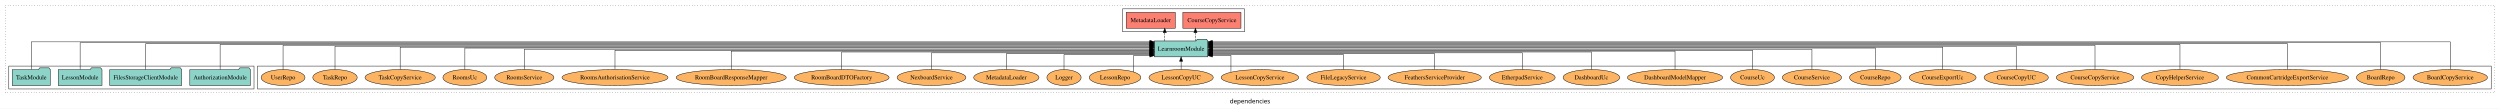
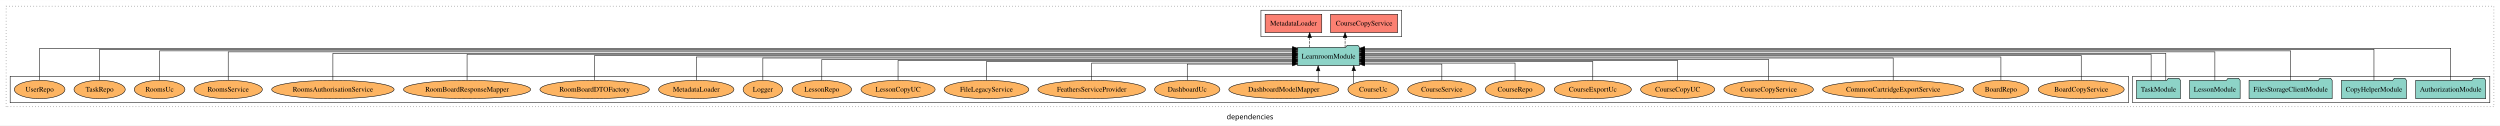
- <svg xmlns="http://www.w3.org/2000/svg" width="5679pt" height="247pt" viewBox="0.00 0.00 5679.00 246.80">
+ <svg xmlns="http://www.w3.org/2000/svg" width="4919pt" height="247pt" viewBox="0.00 0.00 4919.00 246.80">
  <g id="graph0" class="graph" transform="scale(1 1) rotate(0) translate(4 242.8)">
-     <polygon fill="white" stroke="transparent" points="-4,4 -4,-242.8 5675,-242.8 5675,4 -4,4" />
-     <text text-anchor="middle" x="2835.5" y="-8.2" font-family="sans-serif" font-size="14.00">dependencies</text>
+     <polygon fill="white" stroke="transparent" points="-4,4 -4,-242.8 4915,-242.8 4915,4 -4,4" />
+     <text text-anchor="middle" x="2455.5" y="-8.2" font-family="sans-serif" font-size="14.00">dependencies</text>
    <g id="clust1" class="cluster">
-       <polygon fill="none" stroke="black" stroke-dasharray="1,5" points="8,-32.8 8,-230.8 5663,-230.8 5663,-32.8 8,-32.8" />
+       <polygon fill="none" stroke="black" stroke-dasharray="1,5" points="8,-32.8 8,-230.8 4903,-230.8 4903,-32.8 8,-32.8" />
+     </g>
+     <g id="clust4" class="cluster">
+       <polygon fill="none" stroke="black" points="2477,-170.8 2477,-222.8 2754,-222.8 2754,-170.8 2477,-170.8" />
+     </g>
+     <g id="clust3" class="cluster">
+       <polygon fill="none" stroke="black" points="4192,-40.8 4192,-92.8 4895,-92.8 4895,-40.8 4192,-40.8" />
    </g>
    <g id="clust6" class="cluster">
-       <polygon fill="none" stroke="black" points="581,-40.8 581,-92.8 5655,-92.8 5655,-40.8 581,-40.8" />
-     </g>
-     <g id="clust4" class="cluster">
-       <polygon fill="none" stroke="black" points="2546,-170.8 2546,-222.8 2823,-222.8 2823,-170.8 2546,-170.8" />
-     </g>
-     <g id="clust3" class="cluster">
-       <polygon fill="none" stroke="black" points="16,-40.8 16,-92.8 573,-92.8 573,-40.8 16,-40.8" />
+       <polygon fill="none" stroke="black" points="16,-40.8 16,-92.8 4184,-92.8 4184,-40.8 16,-40.8" />
    </g>
    <g id="node1" class="node">
-       <polygon fill="#8dd3c7" stroke="black" points="564.81,-84.8 561.81,-88.8 540.81,-88.8 537.81,-84.8 427.19,-84.8 427.19,-48.8 564.81,-48.8 564.81,-84.8" />
-       <text text-anchor="middle" x="496" y="-62.6" font-family="Times,serif" font-size="14.00">AuthorizationModule</text>
+       <polygon fill="#8dd3c7" stroke="black" points="4886.81,-84.8 4883.81,-88.8 4862.81,-88.8 4859.81,-84.8 4749.19,-84.8 4749.19,-48.8 4886.81,-48.8 4886.81,-84.8" />
+       <text text-anchor="middle" x="4818" y="-62.6" font-family="Times,serif" font-size="14.00">AuthorizationModule</text>
+     </g>
+     <g id="node6" class="node">
+       <polygon fill="#8dd3c7" stroke="black" points="2670.75,-149.8 2667.75,-153.8 2646.75,-153.8 2643.75,-149.8 2549.25,-149.8 2549.25,-113.8 2670.75,-113.8 2670.75,-149.8" />
+       <text text-anchor="middle" x="2610" y="-127.6" font-family="Times,serif" font-size="14.00">LearnroomModule</text>
+     </g>
+     <g id="edge1" class="edge">
+       <path fill="none" stroke="black" d="M4818,-85.18C4818,-109.08 4818,-147.8 4818,-147.8 4818,-147.8 2680.78,-147.8 2680.78,-147.8" />
+       <polygon fill="black" stroke="black" points="2680.78,-144.3 2670.78,-147.8 2680.78,-151.3 2680.78,-144.3" />
+     </g>
+     <g id="node2" class="node">
+       <polygon fill="#8dd3c7" stroke="black" points="4730.98,-84.8 4727.98,-88.8 4706.98,-88.8 4703.98,-84.8 4603.02,-84.8 4603.02,-48.8 4730.98,-48.8 4730.98,-84.8" />
+       <text text-anchor="middle" x="4667" y="-62.6" font-family="Times,serif" font-size="14.00">CopyHelperModule</text>
+     </g>
+     <g id="edge2" class="edge">
+       <path fill="none" stroke="black" d="M4667,-85.12C4667,-108.46 4667,-145.8 4667,-145.8 4667,-145.8 2681,-145.8 2681,-145.8" />
+       <polygon fill="black" stroke="black" points="2681,-142.3 2671,-145.8 2681,-149.3 2681,-142.3" />
+     </g>
+     <g id="node3" class="node">
+       <polygon fill="#8dd3c7" stroke="black" points="4584.77,-84.8 4581.77,-88.8 4560.77,-88.8 4557.77,-84.8 4421.23,-84.8 4421.23,-48.8 4584.77,-48.8 4584.77,-84.8" />
+       <text text-anchor="middle" x="4503" y="-62.6" font-family="Times,serif" font-size="14.00">FilesStorageClientModule</text>
+     </g>
+     <g id="edge3" class="edge">
+       <path fill="none" stroke="black" d="M4503,-84.81C4503,-107.29 4503,-142.8 4503,-142.8 4503,-142.8 2680.84,-142.8 2680.84,-142.8" />
+       <polygon fill="black" stroke="black" points="2680.84,-139.3 2670.84,-142.8 2680.84,-146.3 2680.84,-139.3" />
+     </g>
+     <g id="node4" class="node">
+       <polygon fill="#8dd3c7" stroke="black" points="4403.71,-84.8 4400.71,-88.8 4379.71,-88.8 4376.71,-84.8 4304.29,-84.8 4304.29,-48.8 4403.71,-48.8 4403.71,-84.8" />
+       <text text-anchor="middle" x="4354" y="-62.6" font-family="Times,serif" font-size="14.00">LessonModule</text>
+     </g>
+     <g id="edge4" class="edge">
+       <path fill="none" stroke="black" d="M4354,-85.09C4354,-107.01 4354,-140.8 4354,-140.8 4354,-140.8 2680.79,-140.8 2680.79,-140.8" />
+       <polygon fill="black" stroke="black" points="2680.79,-137.3 2670.79,-140.8 2680.79,-144.3 2680.79,-137.3" />
    </g>
    <g id="node5" class="node">
-       <polygon fill="#8dd3c7" stroke="black" points="2739.75,-149.8 2736.75,-153.8 2715.75,-153.8 2712.75,-149.8 2618.25,-149.8 2618.25,-113.8 2739.75,-113.8 2739.75,-149.8" />
-       <text text-anchor="middle" x="2679" y="-127.6" font-family="Times,serif" font-size="14.00">LearnroomModule</text>
-     </g>
-     <g id="edge1" class="edge">
-       <path fill="none" stroke="black" d="M496,-84.96C496,-107.15 496,-141.8 496,-141.8 496,-141.8 2608.05,-141.8 2608.05,-141.8" />
-       <polygon fill="black" stroke="black" points="2608.05,-145.3 2618.05,-141.8 2608.05,-138.3 2608.05,-145.3" />
-     </g>
-     <g id="node2" class="node">
-       <polygon fill="#8dd3c7" stroke="black" points="408.77,-84.8 405.77,-88.8 384.77,-88.8 381.77,-84.8 245.23,-84.8 245.23,-48.8 408.77,-48.8 408.77,-84.8" />
-       <text text-anchor="middle" x="327" y="-62.6" font-family="Times,serif" font-size="14.00">FilesStorageClientModule</text>
-     </g>
-     <g id="edge2" class="edge">
-       <path fill="none" stroke="black" d="M327,-85.05C327,-107.82 327,-143.8 327,-143.8 327,-143.8 2608.2,-143.8 2608.2,-143.8" />
-       <polygon fill="black" stroke="black" points="2608.2,-147.3 2618.2,-143.8 2608.2,-140.3 2608.2,-147.3" />
-     </g>
-     <g id="node3" class="node">
-       <polygon fill="#8dd3c7" stroke="black" points="227.71,-84.8 224.71,-88.8 203.71,-88.8 200.71,-84.8 128.29,-84.8 128.29,-48.8 227.71,-48.8 227.71,-84.8" />
-       <text text-anchor="middle" x="178" y="-62.6" font-family="Times,serif" font-size="14.00">LessonModule</text>
-     </g>
-     <g id="edge3" class="edge">
-       <path fill="none" stroke="black" d="M178,-85.12C178,-108.46 178,-145.8 178,-145.8 178,-145.8 2608.11,-145.8 2608.11,-145.8" />
-       <polygon fill="black" stroke="black" points="2608.11,-149.3 2618.11,-145.8 2608.11,-142.3 2608.11,-149.3" />
-     </g>
-     <g id="node4" class="node">
-       <polygon fill="#8dd3c7" stroke="black" points="110.27,-84.8 107.27,-88.8 86.27,-88.8 83.27,-84.8 23.73,-84.8 23.73,-48.8 110.27,-48.8 110.27,-84.8" />
-       <text text-anchor="middle" x="67" y="-62.6" font-family="Times,serif" font-size="14.00">TaskModule</text>
-     </g>
-     <g id="edge4" class="edge">
-       <path fill="none" stroke="black" d="M67,-85.18C67,-109.08 67,-147.8 67,-147.8 67,-147.8 2607.96,-147.8 2607.96,-147.8" />
-       <polygon fill="black" stroke="black" points="2607.96,-151.3 2617.96,-147.8 2607.96,-144.3 2607.96,-151.3" />
-     </g>
-     <g id="node6" class="node">
-       <polygon fill="#fb8072" stroke="black" points="2814.98,-214.8 2683.02,-214.8 2683.02,-178.8 2814.98,-178.8 2814.98,-214.8" />
-       <text text-anchor="middle" x="2749" y="-192.6" font-family="Times,serif" font-size="14.00">CourseCopyService </text>
+       <polygon fill="#8dd3c7" stroke="black" points="4286.27,-84.8 4283.27,-88.8 4262.27,-88.8 4259.27,-84.8 4199.73,-84.8 4199.73,-48.8 4286.27,-48.8 4286.27,-84.8" />
+       <text text-anchor="middle" x="4243" y="-62.6" font-family="Times,serif" font-size="14.00">TaskModule</text>
    </g>
    <g id="edge5" class="edge">
-       <path fill="none" stroke="black" stroke-dasharray="5,2" d="M2711.57,-149.91C2711.57,-149.91 2711.57,-168.79 2711.57,-168.79" />
-       <polygon fill="black" stroke="black" points="2708.07,-168.79 2711.57,-178.79 2715.07,-168.79 2708.07,-168.79" />
+       <path fill="none" stroke="black" d="M4257.46,-85.08C4257.46,-106.12 4257.46,-137.8 4257.46,-137.8 4257.46,-137.8 2681.08,-137.8 2681.08,-137.8" />
+       <polygon fill="black" stroke="black" points="2681.08,-134.3 2671.08,-137.8 2681.08,-141.3 2681.08,-134.3" />
+     </g>
+     <g id="edge6" class="edge">
+       <path fill="none" stroke="black" d="M4228.54,-84.93C4228.54,-105.37 4228.54,-135.8 4228.54,-135.8 4228.54,-135.8 2680.98,-135.8 2680.98,-135.8" />
+       <polygon fill="black" stroke="black" points="2680.98,-132.3 2670.98,-135.8 2680.98,-139.3 2680.98,-132.3" />
    </g>
    <g id="node7" class="node">
-       <polygon fill="#fb8072" stroke="black" points="2665.72,-214.8 2554.28,-214.8 2554.28,-178.8 2665.72,-178.8 2665.72,-214.8" />
-       <text text-anchor="middle" x="2610" y="-192.6" font-family="Times,serif" font-size="14.00">MetadataLoader </text>
-     </g>
-     <g id="edge6" class="edge">
-       <path fill="none" stroke="black" stroke-dasharray="5,2" d="M2641.87,-149.91C2641.87,-149.91 2641.87,-168.79 2641.87,-168.79" />
-       <polygon fill="black" stroke="black" points="2638.37,-168.79 2641.87,-178.79 2645.37,-168.79 2638.37,-168.79" />
+       <polygon fill="#fb8072" stroke="black" points="2745.98,-214.8 2614.02,-214.8 2614.02,-178.8 2745.98,-178.8 2745.98,-214.8" />
+       <text text-anchor="middle" x="2680" y="-192.6" font-family="Times,serif" font-size="14.00">CourseCopyService </text>
+     </g>
+     <g id="edge7" class="edge">
+       <path fill="none" stroke="black" stroke-dasharray="5,2" d="M2642.57,-149.91C2642.57,-149.91 2642.57,-168.79 2642.57,-168.79" />
+       <polygon fill="black" stroke="black" points="2639.07,-168.79 2642.57,-178.79 2646.07,-168.79 2639.07,-168.79" />
    </g>
    <g id="node8" class="node">
-       <ellipse fill="#fdb462" stroke="black" cx="5562" cy="-66.8" rx="84.54" ry="18" />
-       <text text-anchor="middle" x="5562" y="-62.6" font-family="Times,serif" font-size="14.00">BoardCopyService</text>
-     </g>
-     <g id="edge7" class="edge">
-       <path fill="none" stroke="black" d="M5562,-85.18C5562,-109.08 5562,-147.8 5562,-147.8 5562,-147.8 2749.88,-147.8 2749.88,-147.8" />
-       <polygon fill="black" stroke="black" points="2749.88,-144.3 2739.88,-147.8 2749.88,-151.3 2749.88,-144.3" />
+       <polygon fill="#fb8072" stroke="black" points="2596.72,-214.8 2485.28,-214.8 2485.28,-178.8 2596.72,-178.8 2596.72,-214.8" />
+       <text text-anchor="middle" x="2541" y="-192.6" font-family="Times,serif" font-size="14.00">MetadataLoader </text>
+     </g>
+     <g id="edge8" class="edge">
+       <path fill="none" stroke="black" stroke-dasharray="5,2" d="M2572.87,-149.91C2572.87,-149.91 2572.87,-168.79 2572.87,-168.79" />
+       <polygon fill="black" stroke="black" points="2569.37,-168.79 2572.87,-178.79 2576.37,-168.79 2569.37,-168.79" />
    </g>
    <g id="node9" class="node">
-       <ellipse fill="#fdb462" stroke="black" cx="5404" cy="-66.8" rx="55.04" ry="18" />
-       <text text-anchor="middle" x="5404" y="-62.6" font-family="Times,serif" font-size="14.00">BoardRepo</text>
-     </g>
-     <g id="edge8" class="edge">
-       <path fill="none" stroke="black" d="M5404,-85.12C5404,-108.46 5404,-145.8 5404,-145.8 5404,-145.8 2750.06,-145.8 2750.06,-145.8" />
-       <polygon fill="black" stroke="black" points="2750.06,-142.3 2740.06,-145.8 2750.06,-149.3 2750.06,-142.3" />
+       <ellipse fill="#fdb462" stroke="black" cx="4091" cy="-66.8" rx="84.54" ry="18" />
+       <text text-anchor="middle" x="4091" y="-62.6" font-family="Times,serif" font-size="14.00">BoardCopyService</text>
+     </g>
+     <g id="edge9" class="edge">
+       <path fill="none" stroke="black" d="M4091,-85.11C4091,-104.95 4091,-133.8 4091,-133.8 4091,-133.8 2680.82,-133.8 2680.82,-133.8" />
+       <polygon fill="black" stroke="black" points="2680.82,-130.3 2670.82,-133.8 2680.82,-137.3 2680.82,-130.3" />
    </g>
    <g id="node10" class="node">
-       <ellipse fill="#fdb462" stroke="black" cx="5192" cy="-66.8" rx="138.89" ry="18" />
-       <text text-anchor="middle" x="5192" y="-62.6" font-family="Times,serif" font-size="14.00">CommonCartridgeExportService</text>
-     </g>
-     <g id="edge9" class="edge">
-       <path fill="none" stroke="black" d="M5192,-85.05C5192,-107.82 5192,-143.8 5192,-143.8 5192,-143.8 2749.87,-143.8 2749.87,-143.8" />
-       <polygon fill="black" stroke="black" points="2749.87,-140.3 2739.87,-143.8 2749.87,-147.3 2749.87,-140.3" />
+       <ellipse fill="#fdb462" stroke="black" cx="3933" cy="-66.8" rx="55.04" ry="18" />
+       <text text-anchor="middle" x="3933" y="-62.6" font-family="Times,serif" font-size="14.00">BoardRepo</text>
+     </g>
+     <g id="edge10" class="edge">
+       <path fill="none" stroke="black" d="M3933,-84.97C3933,-103.89 3933,-130.8 3933,-130.8 3933,-130.8 2681.16,-130.8 2681.16,-130.8" />
+       <polygon fill="black" stroke="black" points="2681.16,-127.3 2671.16,-130.8 2681.16,-134.3 2681.16,-127.3" />
    </g>
    <g id="node11" class="node">
-       <ellipse fill="#fdb462" stroke="black" cx="4948" cy="-66.8" rx="87.39" ry="18" />
-       <text text-anchor="middle" x="4948" y="-62.6" font-family="Times,serif" font-size="14.00">CopyHelperService</text>
-     </g>
-     <g id="edge10" class="edge">
-       <path fill="none" stroke="black" d="M4948,-84.96C4948,-107.15 4948,-141.8 4948,-141.8 4948,-141.8 2749.98,-141.8 2749.98,-141.8" />
-       <polygon fill="black" stroke="black" points="2749.98,-138.3 2739.98,-141.8 2749.98,-145.3 2749.98,-138.3" />
+       <ellipse fill="#fdb462" stroke="black" cx="3721" cy="-66.8" rx="138.89" ry="18" />
+       <text text-anchor="middle" x="3721" y="-62.6" font-family="Times,serif" font-size="14.00">CommonCartridgeExportService</text>
+     </g>
+     <g id="edge11" class="edge">
+       <path fill="none" stroke="black" d="M3721,-85.07C3721,-103.36 3721,-128.8 3721,-128.8 3721,-128.8 2680.92,-128.8 2680.92,-128.8" />
+       <polygon fill="black" stroke="black" points="2680.92,-125.3 2670.92,-128.8 2680.92,-132.3 2680.92,-125.3" />
    </g>
    <g id="node12" class="node">
-       <ellipse fill="#fdb462" stroke="black" cx="4755" cy="-66.8" rx="88.06" ry="18" />
-       <text text-anchor="middle" x="4755" y="-62.6" font-family="Times,serif" font-size="14.00">CourseCopyService</text>
-     </g>
-     <g id="edge11" class="edge">
-       <path fill="none" stroke="black" d="M4755,-84.84C4755,-106.46 4755,-139.8 4755,-139.8 4755,-139.8 2750.01,-139.8 2750.01,-139.8" />
-       <polygon fill="black" stroke="black" points="2750.01,-136.3 2740.01,-139.8 2750.01,-143.3 2750.01,-136.3" />
+       <ellipse fill="#fdb462" stroke="black" cx="3476" cy="-66.8" rx="88.06" ry="18" />
+       <text text-anchor="middle" x="3476" y="-62.6" font-family="Times,serif" font-size="14.00">CourseCopyService</text>
+     </g>
+     <g id="edge12" class="edge">
+       <path fill="none" stroke="black" d="M3476,-84.82C3476,-102.17 3476,-125.8 3476,-125.8 3476,-125.8 2680.9,-125.8 2680.9,-125.8" />
+       <polygon fill="black" stroke="black" points="2680.9,-122.3 2670.9,-125.8 2680.9,-129.3 2680.9,-122.3" />
    </g>
    <g id="node13" class="node">
-       <ellipse fill="#fdb462" stroke="black" cx="4576" cy="-66.8" rx="72.97" ry="18" />
-       <text text-anchor="middle" x="4576" y="-62.6" font-family="Times,serif" font-size="14.00">CourseCopyUC</text>
-     </g>
-     <g id="edge12" class="edge">
-       <path fill="none" stroke="black" d="M4576,-85.08C4576,-106.12 4576,-137.8 4576,-137.8 4576,-137.8 2749.97,-137.8 2749.97,-137.8" />
-       <polygon fill="black" stroke="black" points="2749.97,-134.3 2739.97,-137.8 2749.97,-141.3 2749.97,-134.3" />
+       <ellipse fill="#fdb462" stroke="black" cx="3297" cy="-66.8" rx="72.97" ry="18" />
+       <text text-anchor="middle" x="3297" y="-62.6" font-family="Times,serif" font-size="14.00">CourseCopyUC</text>
+     </g>
+     <g id="edge13" class="edge">
+       <path fill="none" stroke="black" d="M3297,-84.84C3297,-101.53 3297,-123.8 3297,-123.8 3297,-123.8 2680.97,-123.8 2680.97,-123.8" />
+       <polygon fill="black" stroke="black" points="2680.97,-120.3 2670.97,-123.8 2680.97,-127.3 2680.97,-120.3" />
    </g>
    <g id="node14" class="node">
-       <ellipse fill="#fdb462" stroke="black" cx="4409" cy="-66.8" rx="75.88" ry="18" />
-       <text text-anchor="middle" x="4409" y="-62.6" font-family="Times,serif" font-size="14.00">CourseExportUc</text>
-     </g>
-     <g id="edge13" class="edge">
-       <path fill="none" stroke="black" d="M4409,-84.93C4409,-105.37 4409,-135.8 4409,-135.8 4409,-135.8 2749.81,-135.8 2749.81,-135.8" />
-       <polygon fill="black" stroke="black" points="2749.81,-132.3 2739.81,-135.8 2749.81,-139.3 2749.81,-132.3" />
+       <ellipse fill="#fdb462" stroke="black" cx="3130" cy="-66.8" rx="75.88" ry="18" />
+       <text text-anchor="middle" x="3130" y="-62.6" font-family="Times,serif" font-size="14.00">CourseExportUc</text>
+     </g>
+     <g id="edge14" class="edge">
+       <path fill="none" stroke="black" d="M3130,-84.81C3130,-100.85 3130,-121.8 3130,-121.8 3130,-121.8 2680.92,-121.8 2680.92,-121.8" />
+       <polygon fill="black" stroke="black" points="2680.92,-118.3 2670.92,-121.8 2680.92,-125.3 2680.92,-118.3" />
    </g>
    <g id="node15" class="node">
-       <ellipse fill="#fdb462" stroke="black" cx="4256" cy="-66.8" rx="58.56" ry="18" />
-       <text text-anchor="middle" x="4256" y="-62.6" font-family="Times,serif" font-size="14.00">CourseRepo</text>
-     </g>
-     <g id="edge14" class="edge">
-       <path fill="none" stroke="black" d="M4256,-85.11C4256,-104.95 4256,-133.8 4256,-133.8 4256,-133.8 2749.85,-133.8 2749.85,-133.8" />
-       <polygon fill="black" stroke="black" points="2749.85,-130.3 2739.85,-133.8 2749.85,-137.3 2749.85,-130.3" />
+       <ellipse fill="#fdb462" stroke="black" cx="2977" cy="-66.8" rx="58.56" ry="18" />
+       <text text-anchor="middle" x="2977" y="-62.6" font-family="Times,serif" font-size="14.00">CourseRepo</text>
+     </g>
+     <g id="edge15" class="edge">
+       <path fill="none" stroke="black" d="M2977,-84.99C2977,-99.98 2977,-118.8 2977,-118.8 2977,-118.8 2681.01,-118.8 2681.01,-118.8" />
+       <polygon fill="black" stroke="black" points="2681.01,-115.3 2671.01,-118.8 2681.01,-122.3 2681.01,-115.3" />
    </g>
    <g id="node16" class="node">
-       <ellipse fill="#fdb462" stroke="black" cx="4112" cy="-66.8" rx="67.2" ry="18" />
-       <text text-anchor="middle" x="4112" y="-62.6" font-family="Times,serif" font-size="14.00">CourseService</text>
-     </g>
-     <g id="edge15" class="edge">
-       <path fill="none" stroke="black" d="M4112,-84.97C4112,-103.89 4112,-130.8 4112,-130.8 4112,-130.8 2750.12,-130.8 2750.12,-130.8" />
-       <polygon fill="black" stroke="black" points="2750.12,-127.3 2740.12,-130.8 2750.12,-134.3 2750.12,-127.3" />
+       <ellipse fill="#fdb462" stroke="black" cx="2833" cy="-66.8" rx="67.2" ry="18" />
+       <text text-anchor="middle" x="2833" y="-62.6" font-family="Times,serif" font-size="14.00">CourseService</text>
+     </g>
+     <g id="edge16" class="edge">
+       <path fill="none" stroke="black" d="M2833,-84.85C2833,-99.17 2833,-116.8 2833,-116.8 2833,-116.8 2680.94,-116.8 2680.94,-116.8" />
+       <polygon fill="black" stroke="black" points="2680.94,-113.3 2670.94,-116.8 2680.94,-120.3 2680.94,-113.3" />
    </g>
    <g id="node17" class="node">
-       <ellipse fill="#fdb462" stroke="black" cx="3977" cy="-66.8" rx="49.81" ry="18" />
-       <text text-anchor="middle" x="3977" y="-62.6" font-family="Times,serif" font-size="14.00">CourseUc</text>
-     </g>
-     <g id="edge16" class="edge">
-       <path fill="none" stroke="black" d="M3977,-85.07C3977,-103.36 3977,-128.8 3977,-128.8 3977,-128.8 2749.86,-128.8 2749.86,-128.8" />
-       <polygon fill="black" stroke="black" points="2749.86,-125.3 2739.86,-128.8 2749.86,-132.3 2749.86,-125.3" />
+       <ellipse fill="#fdb462" stroke="black" cx="2698" cy="-66.8" rx="49.81" ry="18" />
+       <text text-anchor="middle" x="2698" y="-62.6" font-family="Times,serif" font-size="14.00">CourseUc</text>
+     </g>
+     <g id="edge17" class="edge">
+       <path fill="none" stroke="black" d="M2659.61,-78.42C2659.61,-78.42 2659.61,-103.65 2659.61,-103.65" />
+       <polygon fill="black" stroke="black" points="2656.11,-103.65 2659.61,-113.65 2663.11,-103.65 2656.11,-103.65" />
    </g>
    <g id="node18" class="node">
-       <ellipse fill="#fdb462" stroke="black" cx="3801" cy="-66.8" rx="108.23" ry="18" />
-       <text text-anchor="middle" x="3801" y="-62.6" font-family="Times,serif" font-size="14.00">DashboardModelMapper</text>
-     </g>
-     <g id="edge17" class="edge">
-       <path fill="none" stroke="black" d="M3801,-84.8C3801,-102.48 3801,-126.8 3801,-126.8 3801,-126.8 2750.12,-126.8 2750.12,-126.8" />
-       <polygon fill="black" stroke="black" points="2750.12,-123.3 2740.12,-126.8 2750.12,-130.3 2750.12,-123.3" />
+       <ellipse fill="#fdb462" stroke="black" cx="2522" cy="-66.8" rx="108.23" ry="18" />
+       <text text-anchor="middle" x="2522" y="-62.6" font-family="Times,serif" font-size="14.00">DashboardModelMapper</text>
+     </g>
+     <g id="edge18" class="edge">
+       <path fill="none" stroke="black" d="M2589.62,-80.9C2589.62,-80.9 2589.62,-103.52 2589.62,-103.52" />
+       <polygon fill="black" stroke="black" points="2586.12,-103.52 2589.62,-113.52 2593.12,-103.52 2586.12,-103.52" />
    </g>
    <g id="node19" class="node">
-       <ellipse fill="#fdb462" stroke="black" cx="3611" cy="-66.8" rx="64.26" ry="18" />
-       <text text-anchor="middle" x="3611" y="-62.6" font-family="Times,serif" font-size="14.00">DashboardUc</text>
-     </g>
-     <g id="edge18" class="edge">
-       <path fill="none" stroke="black" d="M3611,-84.83C3611,-101.86 3611,-124.8 3611,-124.8 3611,-124.8 2749.79,-124.8 2749.79,-124.8" />
-       <polygon fill="black" stroke="black" points="2749.79,-121.3 2739.79,-124.8 2749.79,-128.3 2749.79,-121.3" />
+       <ellipse fill="#fdb462" stroke="black" cx="2332" cy="-66.8" rx="64.26" ry="18" />
+       <text text-anchor="middle" x="2332" y="-62.6" font-family="Times,serif" font-size="14.00">DashboardUc</text>
+     </g>
+     <g id="edge19" class="edge">
+       <path fill="none" stroke="black" d="M2332,-84.85C2332,-99.17 2332,-116.8 2332,-116.8 2332,-116.8 2538.99,-116.8 2538.99,-116.8" />
+       <polygon fill="black" stroke="black" points="2538.99,-120.3 2548.99,-116.8 2538.99,-113.3 2538.99,-120.3" />
    </g>
    <g id="node20" class="node">
-       <ellipse fill="#fdb462" stroke="black" cx="3454" cy="-66.8" rx="74.7" ry="18" />
-       <text text-anchor="middle" x="3454" y="-62.6" font-family="Times,serif" font-size="14.00">EtherpadService</text>
-     </g>
-     <g id="edge19" class="edge">
-       <path fill="none" stroke="black" d="M3454,-84.83C3454,-101.2 3454,-122.8 3454,-122.8 3454,-122.8 2749.81,-122.8 2749.81,-122.8" />
-       <polygon fill="black" stroke="black" points="2749.81,-119.3 2739.81,-122.8 2749.81,-126.3 2749.81,-119.3" />
+       <ellipse fill="#fdb462" stroke="black" cx="2144" cy="-66.8" rx="105.93" ry="18" />
+       <text text-anchor="middle" x="2144" y="-62.6" font-family="Times,serif" font-size="14.00">FeathersServiceProvider</text>
+     </g>
+     <g id="edge20" class="edge">
+       <path fill="none" stroke="black" d="M2144,-84.99C2144,-99.98 2144,-118.8 2144,-118.8 2144,-118.8 2539.08,-118.8 2539.08,-118.8" />
+       <polygon fill="black" stroke="black" points="2539.08,-122.3 2549.08,-118.8 2539.08,-115.3 2539.08,-122.3" />
    </g>
    <g id="node21" class="node">
-       <ellipse fill="#fdb462" stroke="black" cx="3255" cy="-66.8" rx="105.93" ry="18" />
-       <text text-anchor="middle" x="3255" y="-62.6" font-family="Times,serif" font-size="14.00">FeathersServiceProvider</text>
-     </g>
-     <g id="edge20" class="edge">
-       <path fill="none" stroke="black" d="M3255,-85.08C3255,-100.75 3255,-120.8 3255,-120.8 3255,-120.8 2749.82,-120.8 2749.82,-120.8" />
-       <polygon fill="black" stroke="black" points="2749.82,-117.3 2739.82,-120.8 2749.82,-124.3 2749.82,-117.3" />
+       <ellipse fill="#fdb462" stroke="black" cx="1937" cy="-66.8" rx="83.36" ry="18" />
+       <text text-anchor="middle" x="1937" y="-62.6" font-family="Times,serif" font-size="14.00">FileLegacyService</text>
+     </g>
+     <g id="edge21" class="edge">
+       <path fill="none" stroke="black" d="M1937,-84.81C1937,-100.85 1937,-121.8 1937,-121.8 1937,-121.8 2539.09,-121.8 2539.09,-121.8" />
+       <polygon fill="black" stroke="black" points="2539.09,-125.3 2549.09,-121.8 2539.09,-118.3 2539.09,-125.3" />
    </g>
    <g id="node22" class="node">
-       <ellipse fill="#fdb462" stroke="black" cx="3048" cy="-66.8" rx="83.36" ry="18" />
-       <text text-anchor="middle" x="3048" y="-62.6" font-family="Times,serif" font-size="14.00">FileLegacyService</text>
-     </g>
-     <g id="edge21" class="edge">
-       <path fill="none" stroke="black" d="M3048,-84.99C3048,-99.98 3048,-118.8 3048,-118.8 3048,-118.8 2749.93,-118.8 2749.93,-118.8" />
-       <polygon fill="black" stroke="black" points="2749.93,-115.3 2739.93,-118.8 2749.93,-122.3 2749.93,-115.3" />
+       <ellipse fill="#fdb462" stroke="black" cx="1763" cy="-66.8" rx="72.97" ry="18" />
+       <text text-anchor="middle" x="1763" y="-62.6" font-family="Times,serif" font-size="14.00">LessonCopyUC</text>
+     </g>
+     <g id="edge22" class="edge">
+       <path fill="none" stroke="black" d="M1763,-84.84C1763,-101.53 1763,-123.8 1763,-123.8 1763,-123.8 2539.09,-123.8 2539.09,-123.8" />
+       <polygon fill="black" stroke="black" points="2539.09,-127.3 2549.09,-123.8 2539.09,-120.3 2539.09,-127.3" />
    </g>
    <g id="node23" class="node">
-       <ellipse fill="#fdb462" stroke="black" cx="2858" cy="-66.8" rx="88.06" ry="18" />
-       <text text-anchor="middle" x="2858" y="-62.6" font-family="Times,serif" font-size="14.00">LessonCopyService</text>
-     </g>
-     <g id="edge22" class="edge">
-       <path fill="none" stroke="black" d="M2792.23,-78.9C2792.23,-93.7 2792.23,-116.8 2792.23,-116.8 2792.23,-116.8 2749.92,-116.8 2749.92,-116.8" />
-       <polygon fill="black" stroke="black" points="2749.92,-113.3 2739.92,-116.8 2749.92,-120.3 2749.92,-113.3" />
+       <ellipse fill="#fdb462" stroke="black" cx="1613" cy="-66.8" rx="58.56" ry="18" />
+       <text text-anchor="middle" x="1613" y="-62.6" font-family="Times,serif" font-size="14.00">LessonRepo</text>
+     </g>
+     <g id="edge23" class="edge">
+       <path fill="none" stroke="black" d="M1613,-84.82C1613,-102.17 1613,-125.8 1613,-125.8 1613,-125.8 2539.13,-125.8 2539.13,-125.8" />
+       <polygon fill="black" stroke="black" points="2539.13,-129.3 2549.13,-125.8 2539.13,-122.3 2539.13,-129.3" />
    </g>
    <g id="node24" class="node">
-       <ellipse fill="#fdb462" stroke="black" cx="2679" cy="-66.8" rx="72.97" ry="18" />
-       <text text-anchor="middle" x="2679" y="-62.6" font-family="Times,serif" font-size="14.00">LessonCopyUC</text>
-     </g>
-     <g id="edge23" class="edge">
-       <path fill="none" stroke="black" d="M2679,-84.91C2679,-84.91 2679,-103.79 2679,-103.79" />
-       <polygon fill="black" stroke="black" points="2675.5,-103.79 2679,-113.79 2682.5,-103.79 2675.5,-103.79" />
+       <ellipse fill="#fdb462" stroke="black" cx="1497" cy="-66.8" rx="38.85" ry="18" />
+       <text text-anchor="middle" x="1497" y="-62.6" font-family="Times,serif" font-size="14.00">Logger</text>
+     </g>
+     <g id="edge24" class="edge">
+       <path fill="none" stroke="black" d="M1497,-85.07C1497,-103.36 1497,-128.8 1497,-128.8 1497,-128.8 2538.97,-128.8 2538.97,-128.8" />
+       <polygon fill="black" stroke="black" points="2538.97,-132.3 2548.97,-128.8 2538.97,-125.3 2538.97,-132.3" />
    </g>
    <g id="node25" class="node">
-       <ellipse fill="#fdb462" stroke="black" cx="2529" cy="-66.8" rx="58.56" ry="18" />
-       <text text-anchor="middle" x="2529" y="-62.6" font-family="Times,serif" font-size="14.00">LessonRepo</text>
-     </g>
-     <g id="edge24" class="edge">
-       <path fill="none" stroke="black" d="M2571.08,-79.42C2571.08,-94.23 2571.08,-116.8 2571.08,-116.8 2571.08,-116.8 2608.1,-116.8 2608.1,-116.8" />
-       <polygon fill="black" stroke="black" points="2608.1,-120.3 2618.1,-116.8 2608.1,-113.3 2608.1,-120.3" />
+       <ellipse fill="#fdb462" stroke="black" cx="1366" cy="-66.8" rx="74.11" ry="18" />
+       <text text-anchor="middle" x="1366" y="-62.6" font-family="Times,serif" font-size="14.00">MetadataLoader</text>
+     </g>
+     <g id="edge25" class="edge">
+       <path fill="none" stroke="black" d="M1366,-84.97C1366,-103.89 1366,-130.8 1366,-130.8 1366,-130.8 2539.16,-130.8 2539.16,-130.8" />
+       <polygon fill="black" stroke="black" points="2539.16,-134.3 2549.16,-130.8 2539.16,-127.3 2539.16,-134.3" />
    </g>
    <g id="node26" class="node">
-       <ellipse fill="#fdb462" stroke="black" cx="2413" cy="-66.8" rx="38.85" ry="18" />
-       <text text-anchor="middle" x="2413" y="-62.6" font-family="Times,serif" font-size="14.00">Logger</text>
-     </g>
-     <g id="edge25" class="edge">
-       <path fill="none" stroke="black" d="M2413,-84.99C2413,-99.98 2413,-118.8 2413,-118.8 2413,-118.8 2607.97,-118.8 2607.97,-118.8" />
-       <polygon fill="black" stroke="black" points="2607.97,-122.3 2617.97,-118.8 2607.97,-115.3 2607.97,-122.3" />
+       <ellipse fill="#fdb462" stroke="black" cx="1166" cy="-66.8" rx="107.68" ry="18" />
+       <text text-anchor="middle" x="1166" y="-62.6" font-family="Times,serif" font-size="14.00">RoomBoardDTOFactory</text>
+     </g>
+     <g id="edge26" class="edge">
+       <path fill="none" stroke="black" d="M1166,-85.11C1166,-104.95 1166,-133.8 1166,-133.8 1166,-133.8 2538.88,-133.8 2538.88,-133.8" />
+       <polygon fill="black" stroke="black" points="2538.88,-137.3 2548.88,-133.8 2538.88,-130.3 2538.88,-137.3" />
    </g>
    <g id="node27" class="node">
-       <ellipse fill="#fdb462" stroke="black" cx="2282" cy="-66.8" rx="74.11" ry="18" />
-       <text text-anchor="middle" x="2282" y="-62.6" font-family="Times,serif" font-size="14.00">MetadataLoader</text>
-     </g>
-     <g id="edge26" class="edge">
-       <path fill="none" stroke="black" d="M2282,-85.08C2282,-100.75 2282,-120.8 2282,-120.8 2282,-120.8 2607.84,-120.8 2607.84,-120.8" />
-       <polygon fill="black" stroke="black" points="2607.84,-124.3 2617.84,-120.8 2607.84,-117.3 2607.84,-124.3" />
+       <ellipse fill="#fdb462" stroke="black" cx="915" cy="-66.8" rx="125.09" ry="18" />
+       <text text-anchor="middle" x="915" y="-62.6" font-family="Times,serif" font-size="14.00">RoomBoardResponseMapper</text>
+     </g>
+     <g id="edge27" class="edge">
+       <path fill="none" stroke="black" d="M915,-84.93C915,-105.37 915,-135.8 915,-135.8 915,-135.8 2539.17,-135.8 2539.17,-135.8" />
+       <polygon fill="black" stroke="black" points="2539.17,-139.3 2549.17,-135.8 2539.17,-132.3 2539.17,-139.3" />
    </g>
    <g id="node28" class="node">
-       <ellipse fill="#fdb462" stroke="black" cx="2112" cy="-66.8" rx="78.14" ry="18" />
-       <text text-anchor="middle" x="2112" y="-62.6" font-family="Times,serif" font-size="14.00">NexboardService</text>
-     </g>
-     <g id="edge27" class="edge">
-       <path fill="none" stroke="black" d="M2112,-84.83C2112,-101.2 2112,-122.8 2112,-122.8 2112,-122.8 2608.05,-122.8 2608.05,-122.8" />
-       <polygon fill="black" stroke="black" points="2608.05,-126.3 2618.05,-122.8 2608.05,-119.3 2608.05,-126.3" />
+       <ellipse fill="#fdb462" stroke="black" cx="651" cy="-66.8" rx="120.44" ry="18" />
+       <text text-anchor="middle" x="651" y="-62.6" font-family="Times,serif" font-size="14.00">RoomsAuthorisationService</text>
+     </g>
+     <g id="edge28" class="edge">
+       <path fill="none" stroke="black" d="M651,-85.08C651,-106.12 651,-137.8 651,-137.8 651,-137.8 2539.22,-137.8 2539.22,-137.8" />
+       <polygon fill="black" stroke="black" points="2539.22,-141.3 2549.22,-137.8 2539.22,-134.3 2539.22,-141.3" />
    </g>
    <g id="node29" class="node">
-       <ellipse fill="#fdb462" stroke="black" cx="1908" cy="-66.8" rx="107.68" ry="18" />
-       <text text-anchor="middle" x="1908" y="-62.6" font-family="Times,serif" font-size="14.00">RoomBoardDTOFactory</text>
-     </g>
-     <g id="edge28" class="edge">
-       <path fill="none" stroke="black" d="M1908,-84.83C1908,-101.86 1908,-124.8 1908,-124.8 1908,-124.8 2608.18,-124.8 2608.18,-124.8" />
-       <polygon fill="black" stroke="black" points="2608.18,-128.3 2618.18,-124.8 2608.18,-121.3 2608.18,-128.3" />
+       <ellipse fill="#fdb462" stroke="black" cx="445" cy="-66.8" rx="67.22" ry="18" />
+       <text text-anchor="middle" x="445" y="-62.6" font-family="Times,serif" font-size="14.00">RoomsService</text>
+     </g>
+     <g id="edge29" class="edge">
+       <path fill="none" stroke="black" d="M445,-85.09C445,-107.01 445,-140.8 445,-140.8 445,-140.8 2538.98,-140.8 2538.98,-140.8" />
+       <polygon fill="black" stroke="black" points="2538.98,-144.3 2548.98,-140.8 2538.98,-137.3 2538.98,-144.3" />
    </g>
    <g id="node30" class="node">
-       <ellipse fill="#fdb462" stroke="black" cx="1657" cy="-66.8" rx="125.09" ry="18" />
-       <text text-anchor="middle" x="1657" y="-62.6" font-family="Times,serif" font-size="14.00">RoomBoardResponseMapper</text>
-     </g>
-     <g id="edge29" class="edge">
-       <path fill="none" stroke="black" d="M1657,-84.8C1657,-102.48 1657,-126.8 1657,-126.8 1657,-126.8 2608.13,-126.8 2608.13,-126.8" />
-       <polygon fill="black" stroke="black" points="2608.13,-130.3 2618.13,-126.8 2608.13,-123.3 2608.13,-130.3" />
+       <ellipse fill="#fdb462" stroke="black" cx="310" cy="-66.8" rx="49.83" ry="18" />
+       <text text-anchor="middle" x="310" y="-62.6" font-family="Times,serif" font-size="14.00">RoomsUc</text>
+     </g>
+     <g id="edge30" class="edge">
+       <path fill="none" stroke="black" d="M310,-84.81C310,-107.29 310,-142.8 310,-142.8 310,-142.8 2539.07,-142.8 2539.07,-142.8" />
+       <polygon fill="black" stroke="black" points="2539.07,-146.3 2549.07,-142.8 2539.07,-139.3 2539.07,-146.3" />
    </g>
    <g id="node31" class="node">
-       <ellipse fill="#fdb462" stroke="black" cx="1393" cy="-66.8" rx="120.44" ry="18" />
-       <text text-anchor="middle" x="1393" y="-62.6" font-family="Times,serif" font-size="14.00">RoomsAuthorisationService</text>
-     </g>
-     <g id="edge30" class="edge">
-       <path fill="none" stroke="black" d="M1393,-85.07C1393,-103.36 1393,-128.8 1393,-128.8 1393,-128.8 2607.84,-128.8 2607.84,-128.8" />
-       <polygon fill="black" stroke="black" points="2607.84,-132.3 2617.84,-128.8 2607.84,-125.3 2607.84,-132.3" />
+       <ellipse fill="#fdb462" stroke="black" cx="192" cy="-66.8" rx="50.39" ry="18" />
+       <text text-anchor="middle" x="192" y="-62.6" font-family="Times,serif" font-size="14.00">TaskRepo</text>
+     </g>
+     <g id="edge31" class="edge">
+       <path fill="none" stroke="black" d="M192,-85.12C192,-108.46 192,-145.8 192,-145.8 192,-145.8 2539.02,-145.8 2539.02,-145.8" />
+       <polygon fill="black" stroke="black" points="2539.02,-149.3 2549.02,-145.8 2539.02,-142.3 2539.02,-149.3" />
    </g>
    <g id="node32" class="node">
-       <ellipse fill="#fdb462" stroke="black" cx="1187" cy="-66.8" rx="67.22" ry="18" />
-       <text text-anchor="middle" x="1187" y="-62.6" font-family="Times,serif" font-size="14.00">RoomsService</text>
-     </g>
-     <g id="edge31" class="edge">
-       <path fill="none" stroke="black" d="M1187,-84.97C1187,-103.89 1187,-130.8 1187,-130.8 1187,-130.8 2608.2,-130.8 2608.2,-130.8" />
-       <polygon fill="black" stroke="black" points="2608.2,-134.3 2618.2,-130.8 2608.2,-127.3 2608.2,-134.3" />
-     </g>
-     <g id="node33" class="node">
-       <ellipse fill="#fdb462" stroke="black" cx="1052" cy="-66.8" rx="49.83" ry="18" />
-       <text text-anchor="middle" x="1052" y="-62.6" font-family="Times,serif" font-size="14.00">RoomsUc</text>
+       <ellipse fill="#fdb462" stroke="black" cx="74" cy="-66.8" rx="49.81" ry="18" />
+       <text text-anchor="middle" x="74" y="-62.6" font-family="Times,serif" font-size="14.00">UserRepo</text>
    </g>
    <g id="edge32" class="edge">
-       <path fill="none" stroke="black" d="M1052,-85.11C1052,-104.95 1052,-133.8 1052,-133.8 1052,-133.8 2608.19,-133.8 2608.19,-133.8" />
-       <polygon fill="black" stroke="black" points="2608.19,-137.3 2618.19,-133.8 2608.19,-130.3 2608.19,-137.3" />
-     </g>
-     <g id="node34" class="node">
-       <ellipse fill="#fdb462" stroke="black" cx="905" cy="-66.8" rx="79.88" ry="18" />
-       <text text-anchor="middle" x="905" y="-62.6" font-family="Times,serif" font-size="14.00">TaskCopyService</text>
-     </g>
-     <g id="edge33" class="edge">
-       <path fill="none" stroke="black" d="M905,-84.93C905,-105.37 905,-135.8 905,-135.8 905,-135.8 2608.19,-135.8 2608.19,-135.8" />
-       <polygon fill="black" stroke="black" points="2608.19,-139.3 2618.19,-135.8 2608.19,-132.3 2608.19,-139.3" />
-     </g>
-     <g id="node35" class="node">
-       <ellipse fill="#fdb462" stroke="black" cx="757" cy="-66.8" rx="50.39" ry="18" />
-       <text text-anchor="middle" x="757" y="-62.6" font-family="Times,serif" font-size="14.00">TaskRepo</text>
-     </g>
-     <g id="edge34" class="edge">
-       <path fill="none" stroke="black" d="M757,-85.08C757,-106.12 757,-137.8 757,-137.8 757,-137.8 2608.04,-137.8 2608.04,-137.8" />
-       <polygon fill="black" stroke="black" points="2608.04,-141.3 2618.04,-137.8 2608.04,-134.3 2608.04,-141.3" />
-     </g>
-     <g id="node36" class="node">
-       <ellipse fill="#fdb462" stroke="black" cx="639" cy="-66.8" rx="49.81" ry="18" />
-       <text text-anchor="middle" x="639" y="-62.6" font-family="Times,serif" font-size="14.00">UserRepo</text>
-     </g>
-     <g id="edge35" class="edge">
-       <path fill="none" stroke="black" d="M639,-84.84C639,-106.46 639,-139.8 639,-139.8 639,-139.8 2608.22,-139.8 2608.22,-139.8" />
-       <polygon fill="black" stroke="black" points="2608.22,-143.3 2618.22,-139.8 2608.22,-136.3 2608.22,-143.3" />
+       <path fill="none" stroke="black" d="M74,-85.18C74,-109.08 74,-147.8 74,-147.8 74,-147.8 2539.19,-147.8 2539.19,-147.8" />
+       <polygon fill="black" stroke="black" points="2539.19,-151.3 2549.19,-147.8 2539.19,-144.3 2539.19,-151.3" />
    </g>
  </g>
</svg>
